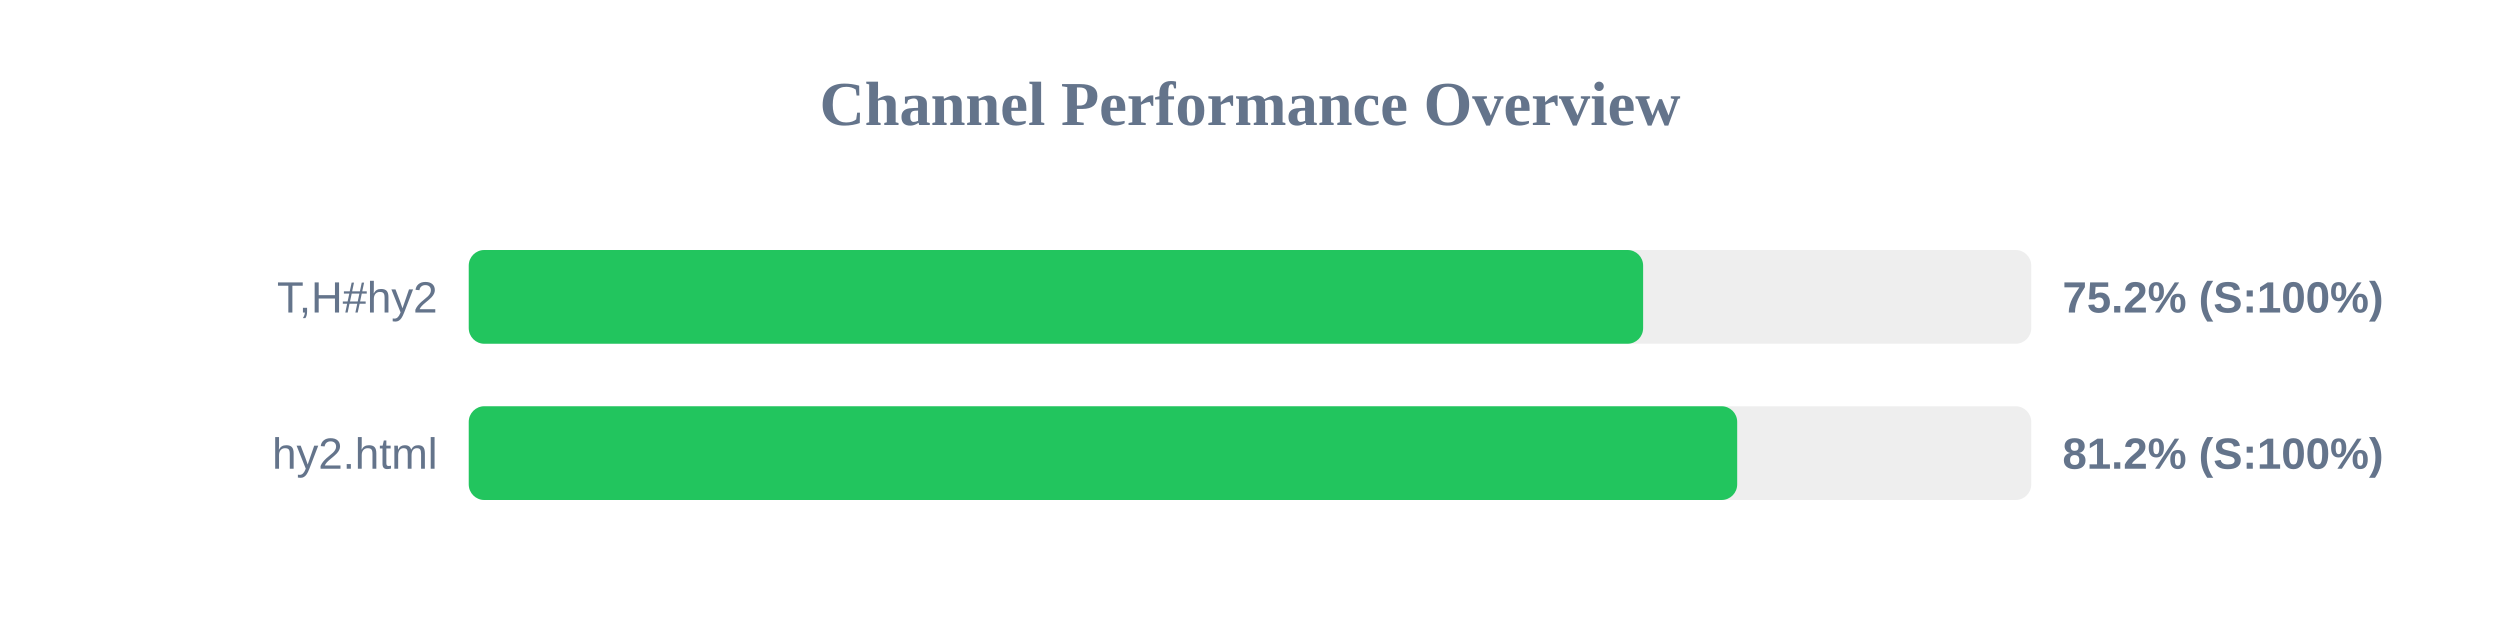
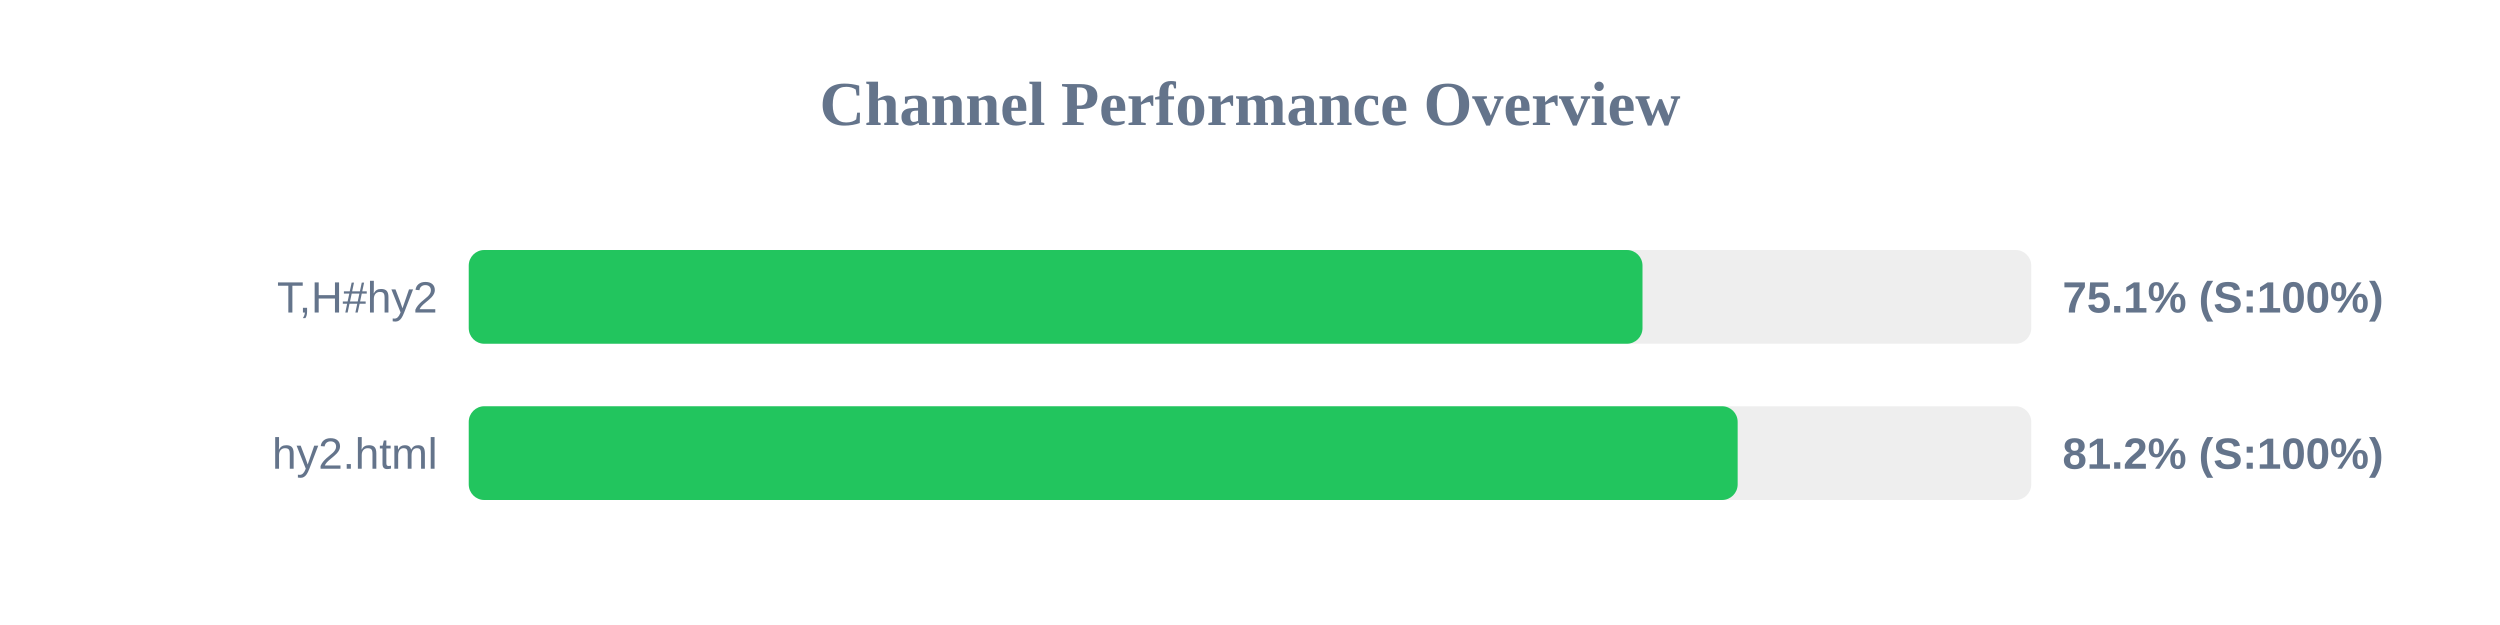
<svg xmlns="http://www.w3.org/2000/svg" width="800" height="200" version="1.1">
  <style>
        .row { font: 14px Arial; fill: #64748b; }
        .score { font: bold 14px Arial; fill: #64748b; }
    </style>
  <text x="400" y="40" text-anchor="middle" font-size="20px" font-weight="bold" fill="#64748b">Channel Performance Overview</text>
  <rect x="150" y="80" width="500" height="30" fill="#eee" rx="5" />
-   <rect x="150" y="80" width="375.8" height="30" fill="#22c55e" rx="5" />
+   <rect x="150" y="80" width="375.6" height="30" fill="#22c55e" rx="5" />
  <text x="140" y="100" text-anchor="end" class="row">T,H#hy2</text>
-   <text x="660" y="100" text-anchor="start" class="score">75.2% (S:100%)</text>
+   <text x="660" y="100" text-anchor="start" class="score">75.1% (S:100%)</text>
  <rect x="150" y="130" width="500" height="30" fill="#eee" rx="5" />
-   <rect x="150" y="130" width="405.9" height="30" fill="#22c55e" rx="5" />
+   <rect x="150" y="130" width="406.05" height="30" fill="#22c55e" rx="5" />
  <text x="140" y="150" text-anchor="end" class="row">hy2.html</text>
  <text x="660" y="150" text-anchor="start" class="score">81.2% (S:100%)</text>
</svg>
